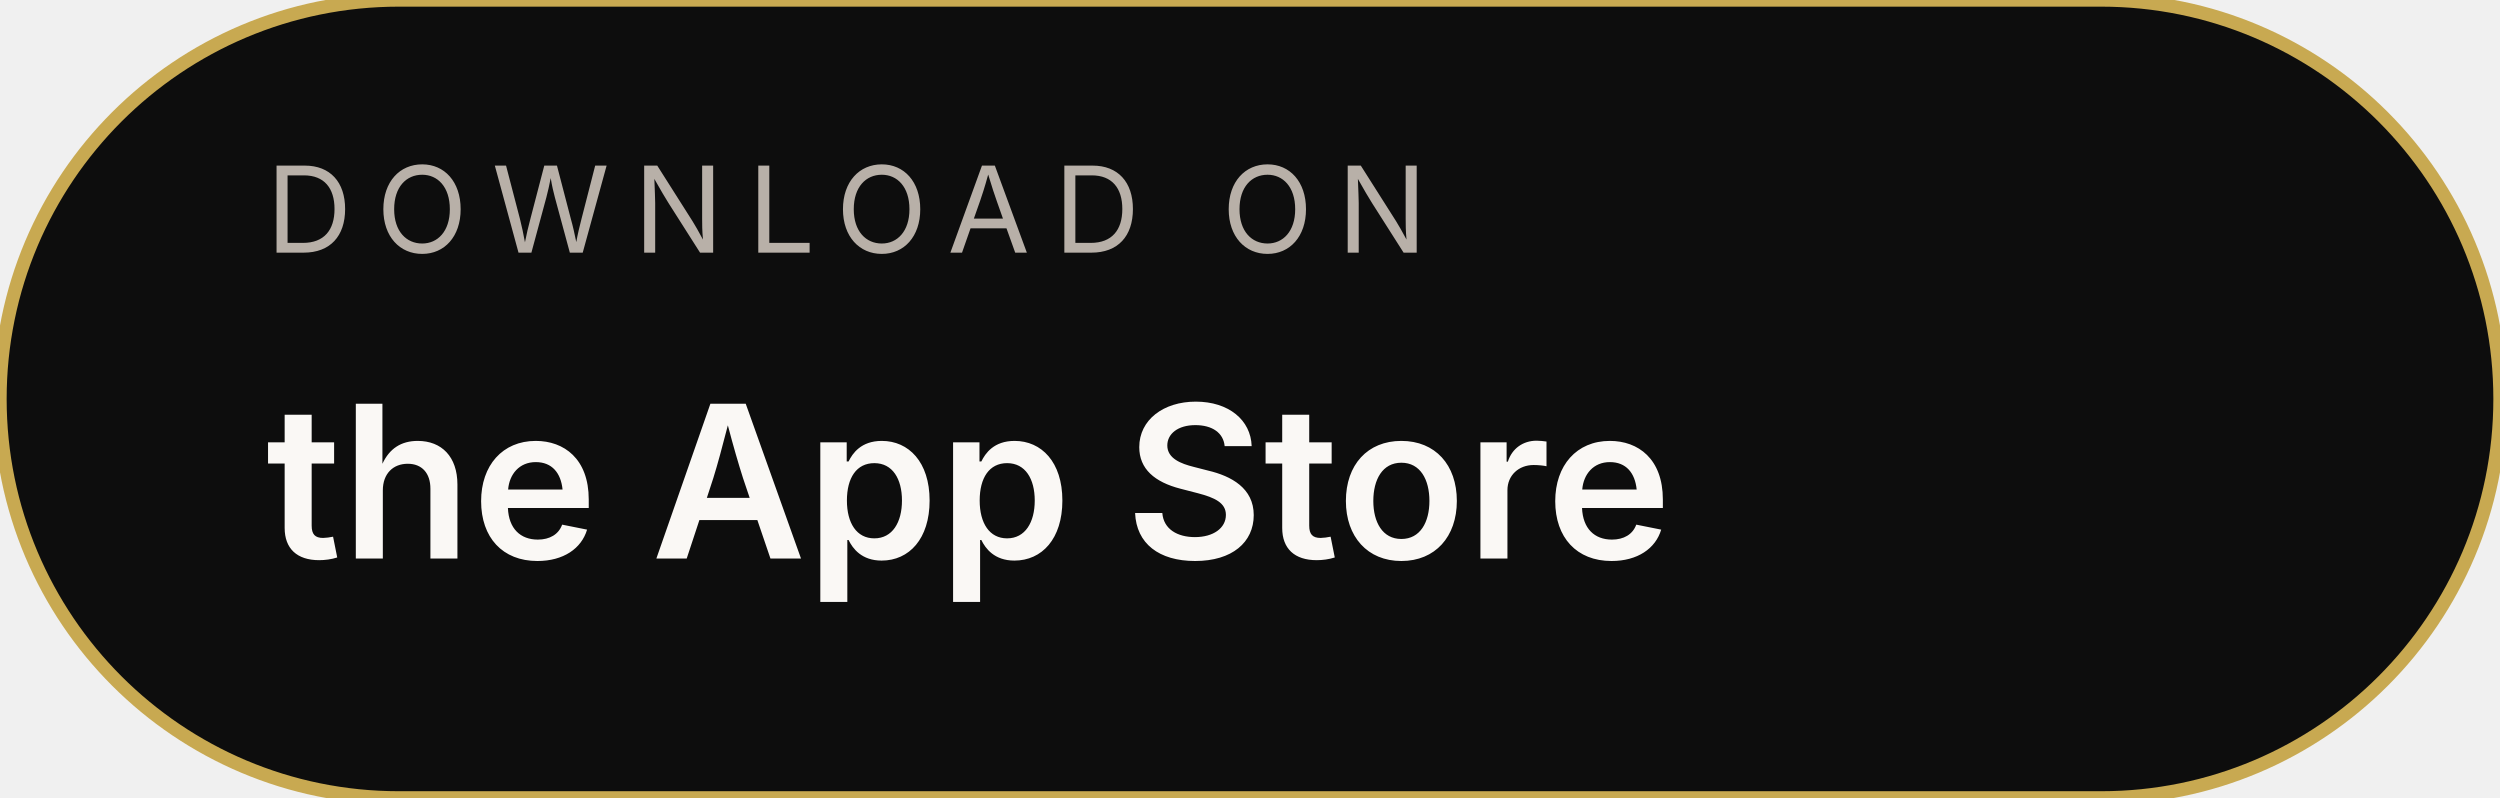
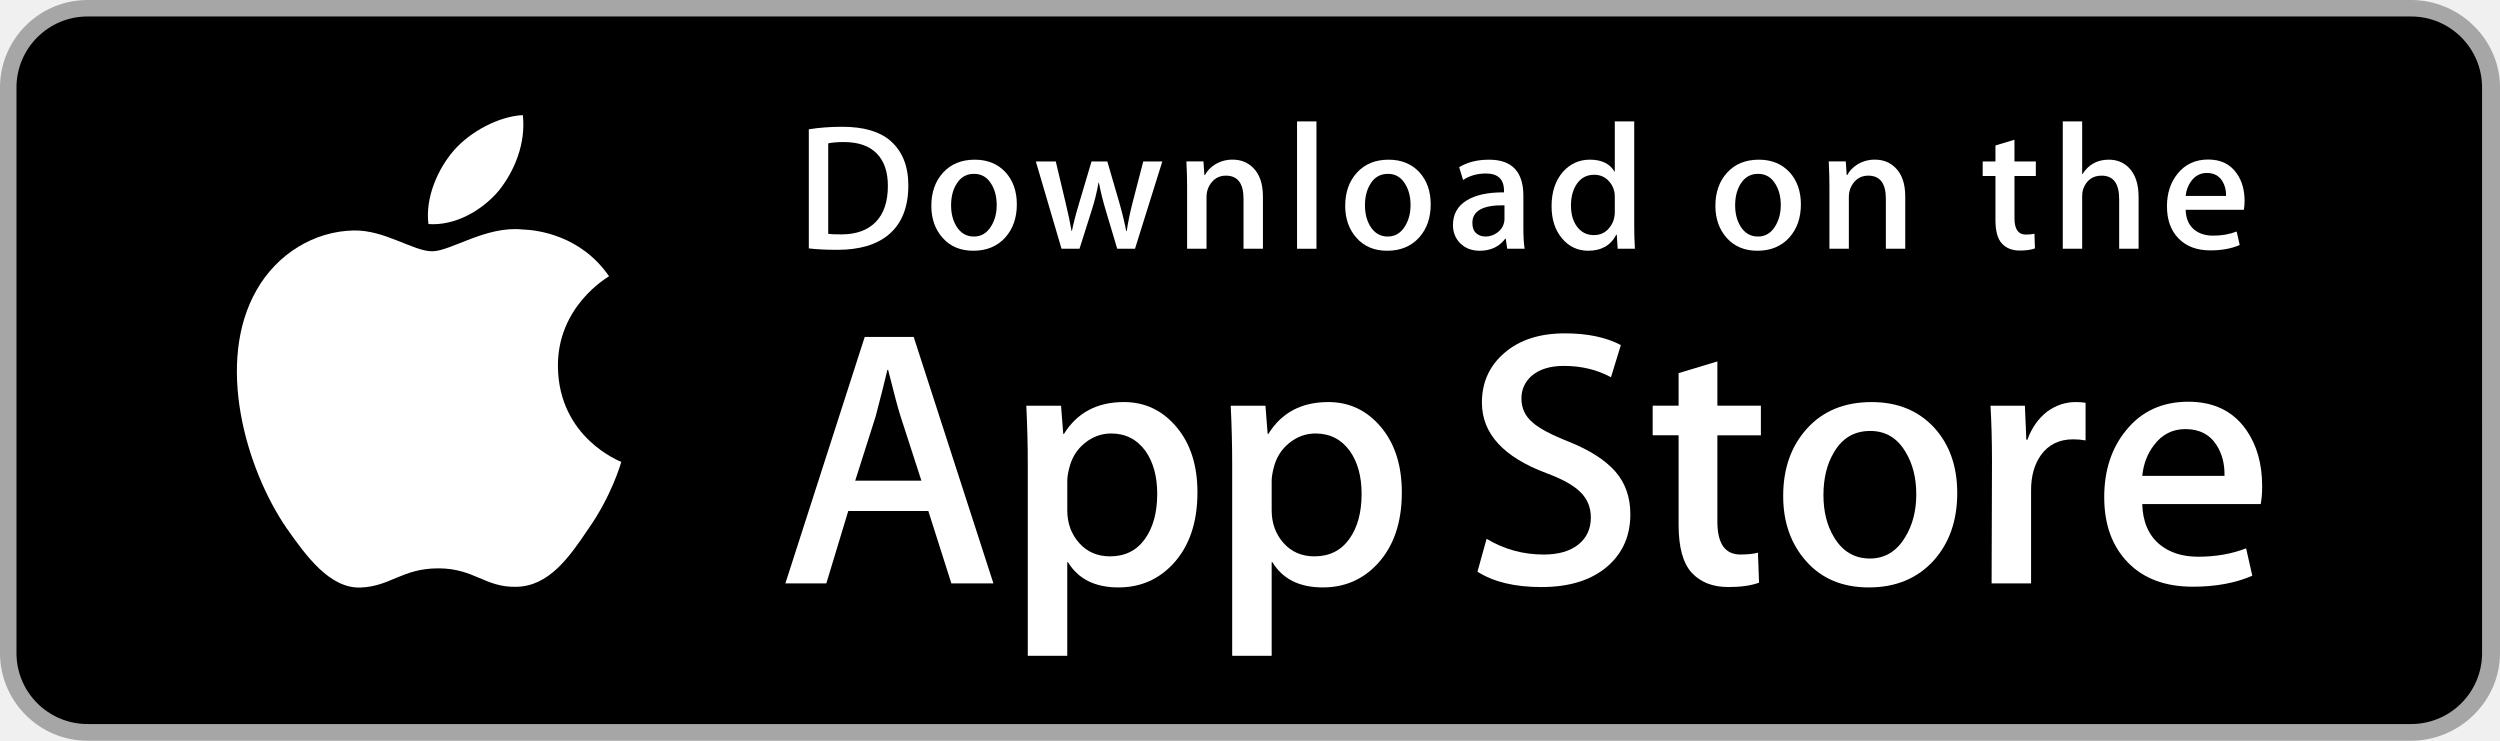
- <svg xmlns="http://www.w3.org/2000/svg" width="188" height="60" viewBox="0 0 188 60" role="img" aria-labelledby="title desc">
-   <rect width="188" height="60" rx="30" fill="#0D0D0D" stroke="#C8A951" />
-   <text x="20" y="19" fill="#B8B0A8" font-family="Inter, Arial, sans-serif" font-size="9" letter-spacing="1.8">DOWNLOAD ON</text>
-   <text x="20" y="42" fill="#FAF8F5" font-family="Inter, Arial, sans-serif" font-size="16" font-weight="600">the App Store</text>
+ <svg xmlns="http://www.w3.org/2000/svg" version="1.1" id="US_UK_Download_on_the" x="0px" y="0px" width="135px" height="40px" viewBox="0 0 135 40" enable-background="new 0 0 135 40" xml:space="preserve">
+   <g>
+     <path fill="#A6A6A6" d="M130.197,40H4.729C2.122,40,0,37.872,0,35.267V4.726C0,2.12,2.122,0,4.729,0h125.468   C132.803,0,135,2.12,135,4.726v30.541C135,37.872,132.803,40,130.197,40L130.197,40z" />
+     <path d="M134.032,35.268c0,2.116-1.714,3.83-3.834,3.83H4.729c-2.119,0-3.839-1.714-3.839-3.83V4.725   c0-2.115,1.72-3.835,3.839-3.835h125.468c2.121,0,3.834,1.72,3.834,3.835L134.032,35.268L134.032,35.268z" />
+     <g>
+       <g>
+         <path fill="#FFFFFF" d="M30.128,19.784c-0.029-3.223,2.639-4.791,2.761-4.864c-1.511-2.203-3.853-2.504-4.676-2.528     c-1.967-0.207-3.875,1.177-4.877,1.177c-1.022,0-2.565-1.157-4.228-1.123c-2.14,0.033-4.142,1.272-5.24,3.196     c-2.266,3.923-0.576,9.688,1.595,12.859c1.086,1.553,2.355,3.287,4.016,3.226c1.625-0.067,2.232-1.036,4.193-1.036     c1.943,0,2.513,1.036,4.207,0.997c1.744-0.028,2.842-1.56,3.89-3.127c1.255-1.78,1.759-3.533,1.779-3.623     C33.507,24.924,30.161,23.647,30.128,19.784z" />
+         <path fill="#FFFFFF" d="M26.928,10.306c0.874-1.093,1.472-2.58,1.306-4.089c-1.265,0.056-2.847,0.875-3.758,1.944     c-0.806,0.942-1.526,2.486-1.34,3.938C24.557,12.205,26.016,11.382,26.928,10.306z" />
+       </g>
+     </g>
+     <g>
+       <path fill="#FFFFFF" d="M53.645,31.504h-2.271l-1.244-3.909h-4.324l-1.185,3.909h-2.211l4.284-13.308h2.646L53.645,31.504z     M49.755,25.955L48.63,22.48c-0.119-0.355-0.342-1.191-0.671-2.507h-0.04c-0.131,0.566-0.342,1.402-0.632,2.507l-1.105,3.475    H49.755z" />
+       <path fill="#FFFFFF" d="M64.662,26.588c0,1.632-0.441,2.922-1.323,3.869c-0.79,0.843-1.771,1.264-2.942,1.264    c-1.264,0-2.172-0.454-2.725-1.362h-0.04v5.055h-2.132V25.067c0-1.026-0.027-2.079-0.079-3.159h1.875l0.119,1.521h0.04    c0.711-1.146,1.79-1.718,3.238-1.718c1.132,0,2.077,0.447,2.833,1.342C64.284,23.949,64.662,25.127,64.662,26.588z M62.49,26.666    c0-0.934-0.21-1.704-0.632-2.31c-0.461-0.632-1.08-0.948-1.856-0.948c-0.526,0-1.004,0.176-1.431,0.523    c-0.428,0.35-0.708,0.807-0.839,1.373c-0.066,0.264-0.099,0.48-0.099,0.65v1.6c0,0.698,0.214,1.287,0.642,1.768    s0.984,0.721,1.668,0.721c0.803,0,1.428-0.31,1.875-0.928C62.266,28.496,62.49,27.68,62.49,26.666z" />
+       <path fill="#FFFFFF" d="M75.699,26.588c0,1.632-0.441,2.922-1.324,3.869c-0.789,0.843-1.77,1.264-2.941,1.264    c-1.264,0-2.172-0.454-2.724-1.362H68.67v5.055h-2.132V25.067c0-1.026-0.027-2.079-0.079-3.159h1.875l0.119,1.521h0.04    c0.71-1.146,1.789-1.718,3.238-1.718c1.131,0,2.076,0.447,2.834,1.342C75.32,23.949,75.699,25.127,75.699,26.588z M73.527,26.666    c0-0.934-0.211-1.704-0.633-2.31c-0.461-0.632-1.078-0.948-1.855-0.948c-0.527,0-1.004,0.176-1.432,0.523    c-0.428,0.35-0.707,0.807-0.838,1.373c-0.065,0.264-0.099,0.48-0.099,0.65v1.6c0,0.698,0.214,1.287,0.64,1.768    c0.428,0.48,0.984,0.721,1.67,0.721c0.803,0,1.428-0.31,1.875-0.928C73.303,28.496,73.527,27.68,73.527,26.666z" />
+       <path fill="#FFFFFF" d="M88.039,27.772c0,1.132-0.393,2.053-1.182,2.764c-0.867,0.777-2.074,1.165-3.625,1.165    c-1.432,0-2.58-0.276-3.449-0.829l0.494-1.777c0.936,0.566,1.963,0.85,3.082,0.85c0.803,0,1.428-0.182,1.877-0.544    c0.447-0.362,0.67-0.848,0.67-1.454c0-0.54-0.184-0.995-0.553-1.364c-0.367-0.369-0.98-0.712-1.836-1.029    c-2.33-0.869-3.494-2.142-3.494-3.816c0-1.094,0.408-1.991,1.225-2.689c0.814-0.699,1.9-1.048,3.258-1.048    c1.211,0,2.217,0.211,3.02,0.632l-0.533,1.738c-0.75-0.408-1.598-0.612-2.547-0.612c-0.75,0-1.336,0.185-1.756,0.553    c-0.355,0.329-0.533,0.73-0.533,1.205c0,0.526,0.203,0.961,0.611,1.303c0.355,0.316,1,0.658,1.936,1.027    c1.145,0.461,1.986,1,2.527,1.618C87.77,26.081,88.039,26.852,88.039,27.772z" />
+       <path fill="#FFFFFF" d="M95.088,23.508h-2.35v4.659c0,1.185,0.414,1.777,1.244,1.777c0.381,0,0.697-0.033,0.947-0.099l0.059,1.619    c-0.42,0.157-0.973,0.236-1.658,0.236c-0.842,0-1.5-0.257-1.975-0.77c-0.473-0.514-0.711-1.376-0.711-2.587v-4.837h-1.4v-1.6h1.4    v-1.757l2.094-0.632v2.389h2.35V23.508z" />
+       <path fill="#FFFFFF" d="M105.691,26.627c0,1.475-0.422,2.686-1.264,3.633c-0.883,0.975-2.055,1.461-3.516,1.461    c-1.408,0-2.529-0.467-3.365-1.401s-1.254-2.113-1.254-3.534c0-1.487,0.43-2.705,1.293-3.652c0.861-0.948,2.023-1.422,3.484-1.422    c1.408,0,2.541,0.467,3.396,1.402C105.283,24.021,105.691,25.192,105.691,26.627z M103.479,26.696    c0-0.885-0.189-1.644-0.572-2.277c-0.447-0.766-1.086-1.148-1.914-1.148c-0.857,0-1.508,0.383-1.955,1.148    c-0.383,0.634-0.572,1.405-0.572,2.317c0,0.885,0.189,1.644,0.572,2.276c0.461,0.766,1.105,1.148,1.936,1.148    c0.814,0,1.453-0.39,1.914-1.168C103.281,28.347,103.479,27.58,103.479,26.696z" />
+       <path fill="#FFFFFF" d="M112.621,23.783c-0.211-0.039-0.436-0.059-0.672-0.059c-0.75,0-1.33,0.283-1.738,0.85    c-0.355,0.5-0.533,1.132-0.533,1.895v5.035h-2.131l0.02-6.574c0-1.106-0.027-2.113-0.08-3.021h1.857l0.078,1.836h0.059    c0.225-0.631,0.58-1.139,1.066-1.52c0.475-0.343,0.988-0.514,1.541-0.514c0.197,0,0.375,0.014,0.533,0.039V23.783z" />
+       <path fill="#FFFFFF" d="M122.156,26.252c0,0.382-0.025,0.704-0.078,0.967h-6.396c0.025,0.948,0.334,1.673,0.928,2.173    c0.539,0.447,1.236,0.671,2.092,0.671c0.947,0,1.811-0.151,2.588-0.454l0.334,1.48c-0.908,0.396-1.98,0.593-3.217,0.593    c-1.488,0-2.656-0.438-3.506-1.313c-0.848-0.875-1.273-2.05-1.273-3.524c0-1.447,0.395-2.652,1.186-3.613    c0.828-1.026,1.947-1.539,3.355-1.539c1.383,0,2.43,0.513,3.141,1.539C121.873,24.047,122.156,25.055,122.156,26.252z     M120.123,25.699c0.014-0.632-0.125-1.178-0.414-1.639c-0.369-0.593-0.936-0.889-1.699-0.889c-0.697,0-1.264,0.289-1.697,0.869    c-0.355,0.461-0.566,1.014-0.631,1.658H120.123z" />
+     </g>
+     <g>
+       <g>
+         <path fill="#FFFFFF" d="M49.05,10.009c0,1.177-0.353,2.063-1.058,2.658c-0.653,0.549-1.581,0.824-2.783,0.824     c-0.596,0-1.106-0.026-1.533-0.078V6.982c0.557-0.09,1.157-0.136,1.805-0.136c1.145,0,2.008,0.249,2.59,0.747     C48.723,8.156,49.05,8.961,49.05,10.009z M47.945,10.038c0-0.763-0.202-1.348-0.606-1.756c-0.404-0.407-0.994-0.611-1.771-0.611     c-0.33,0-0.611,0.022-0.844,0.068v4.889c0.129,0.02,0.365,0.029,0.708,0.029c0.802,0,1.421-0.223,1.857-0.669     S47.945,10.892,47.945,10.038z" />
+         <path fill="#FFFFFF" d="M54.909,11.037c0,0.725-0.207,1.319-0.621,1.785c-0.434,0.479-1.009,0.718-1.727,0.718     c-0.692,0-1.243-0.229-1.654-0.689c-0.41-0.459-0.615-1.038-0.615-1.736c0-0.73,0.211-1.329,0.635-1.794s0.994-0.698,1.712-0.698     c0.692,0,1.248,0.229,1.669,0.688C54.708,9.757,54.909,10.333,54.909,11.037z M53.822,11.071c0-0.435-0.094-0.808-0.281-1.119     c-0.22-0.376-0.533-0.564-0.94-0.564c-0.421,0-0.741,0.188-0.961,0.564c-0.188,0.311-0.281,0.69-0.281,1.138     c0,0.435,0.094,0.808,0.281,1.119c0.227,0.376,0.543,0.564,0.951,0.564c0.4,0,0.714-0.191,0.94-0.574     C53.725,11.882,53.822,11.506,53.822,11.071z" />
+         <path fill="#FFFFFF" d="M62.765,8.719l-1.475,4.714h-0.96l-0.611-2.047c-0.155-0.511-0.281-1.019-0.379-1.523h-0.019     c-0.091,0.518-0.217,1.025-0.379,1.523l-0.649,2.047h-0.971l-1.387-4.714h1.077l0.533,2.241c0.129,0.53,0.235,1.035,0.32,1.513     h0.019c0.078-0.394,0.207-0.896,0.389-1.503l0.669-2.25h0.854l0.641,2.202c0.155,0.537,0.281,1.054,0.378,1.552h0.029     c0.071-0.485,0.178-1.002,0.32-1.552l0.572-2.202H62.765z" />
+         <path fill="#FFFFFF" d="M68.198,13.433H67.15v-2.7c0-0.832-0.316-1.248-0.95-1.248c-0.311,0-0.562,0.114-0.757,0.343     c-0.193,0.229-0.291,0.499-0.291,0.808v2.796h-1.048v-3.366c0-0.414-0.013-0.863-0.038-1.349h0.921l0.049,0.737h0.029     c0.122-0.229,0.304-0.418,0.543-0.569c0.284-0.176,0.602-0.265,0.95-0.265c0.44,0,0.806,0.142,1.097,0.427     c0.362,0.349,0.543,0.87,0.543,1.562V13.433z" />
+         <path fill="#FFFFFF" d="M71.088,13.433h-1.047V6.556h1.047V13.433z" />
+         <path fill="#FFFFFF" d="M77.258,11.037c0,0.725-0.207,1.319-0.621,1.785c-0.434,0.479-1.01,0.718-1.727,0.718     c-0.693,0-1.244-0.229-1.654-0.689c-0.41-0.459-0.615-1.038-0.615-1.736c0-0.73,0.211-1.329,0.635-1.794s0.994-0.698,1.711-0.698     c0.693,0,1.248,0.229,1.67,0.688C77.057,9.757,77.258,10.333,77.258,11.037z M76.17,11.071c0-0.435-0.094-0.808-0.281-1.119     c-0.219-0.376-0.533-0.564-0.939-0.564c-0.422,0-0.742,0.188-0.961,0.564c-0.188,0.311-0.281,0.69-0.281,1.138     c0,0.435,0.094,0.808,0.281,1.119c0.227,0.376,0.543,0.564,0.951,0.564c0.4,0,0.713-0.191,0.939-0.574     C76.074,11.882,76.17,11.506,76.17,11.071z" />
+         <path fill="#FFFFFF" d="M82.33,13.433h-0.941l-0.078-0.543h-0.029c-0.322,0.433-0.781,0.65-1.377,0.65     c-0.445,0-0.805-0.143-1.076-0.427c-0.246-0.258-0.369-0.579-0.369-0.96c0-0.576,0.24-1.015,0.723-1.319     c0.482-0.304,1.16-0.453,2.033-0.446V10.3c0-0.621-0.326-0.931-0.979-0.931c-0.465,0-0.875,0.117-1.229,0.349l-0.213-0.688     c0.438-0.271,0.979-0.407,1.617-0.407c1.232,0,1.85,0.65,1.85,1.95v1.736C82.262,12.78,82.285,13.155,82.33,13.433z      M81.242,11.813v-0.727c-1.156-0.02-1.734,0.297-1.734,0.95c0,0.246,0.066,0.43,0.201,0.553c0.135,0.123,0.307,0.184,0.512,0.184     c0.23,0,0.445-0.073,0.641-0.218c0.197-0.146,0.318-0.331,0.363-0.558C81.236,11.946,81.242,11.884,81.242,11.813z" />
+         <path fill="#FFFFFF" d="M88.285,13.433h-0.93l-0.049-0.757h-0.029c-0.297,0.576-0.803,0.864-1.514,0.864     c-0.568,0-1.041-0.223-1.416-0.669s-0.562-1.025-0.562-1.736c0-0.763,0.203-1.381,0.611-1.853c0.395-0.44,0.879-0.66,1.455-0.66     c0.633,0,1.076,0.213,1.328,0.64h0.02V6.556h1.049v5.607C88.248,12.622,88.26,13.045,88.285,13.433z M87.199,11.445v-0.786     c0-0.136-0.01-0.246-0.029-0.33c-0.059-0.252-0.186-0.464-0.379-0.635c-0.195-0.171-0.43-0.257-0.701-0.257     c-0.391,0-0.697,0.155-0.922,0.466c-0.223,0.311-0.336,0.708-0.336,1.193c0,0.466,0.107,0.844,0.322,1.135     c0.227,0.31,0.533,0.465,0.916,0.465c0.344,0,0.619-0.129,0.828-0.388C87.1,12.069,87.199,11.781,87.199,11.445z" />
+         <path fill="#FFFFFF" d="M97.248,11.037c0,0.725-0.207,1.319-0.621,1.785c-0.434,0.479-1.008,0.718-1.727,0.718     c-0.691,0-1.242-0.229-1.654-0.689c-0.41-0.459-0.615-1.038-0.615-1.736c0-0.73,0.211-1.329,0.635-1.794s0.994-0.698,1.713-0.698     c0.691,0,1.248,0.229,1.668,0.688C97.047,9.757,97.248,10.333,97.248,11.037z M96.162,11.071c0-0.435-0.094-0.808-0.281-1.119     c-0.221-0.376-0.533-0.564-0.941-0.564c-0.42,0-0.74,0.188-0.961,0.564c-0.188,0.311-0.281,0.69-0.281,1.138     c0,0.435,0.094,0.808,0.281,1.119c0.227,0.376,0.543,0.564,0.951,0.564c0.4,0,0.715-0.191,0.941-0.574     C96.064,11.882,96.162,11.506,96.162,11.071z" />
+         <path fill="#FFFFFF" d="M102.883,13.433h-1.047v-2.7c0-0.832-0.316-1.248-0.951-1.248c-0.311,0-0.562,0.114-0.756,0.343     s-0.291,0.499-0.291,0.808v2.796h-1.049v-3.366c0-0.414-0.012-0.863-0.037-1.349h0.92l0.049,0.737h0.029     c0.123-0.229,0.305-0.418,0.543-0.569c0.285-0.176,0.602-0.265,0.951-0.265c0.439,0,0.805,0.142,1.096,0.427     c0.363,0.349,0.543,0.87,0.543,1.562V13.433z" />
+         <path fill="#FFFFFF" d="M109.936,9.504h-1.154v2.29c0,0.582,0.205,0.873,0.611,0.873c0.188,0,0.344-0.016,0.467-0.049     l0.027,0.795c-0.207,0.078-0.479,0.117-0.814,0.117c-0.414,0-0.736-0.126-0.969-0.378c-0.234-0.252-0.35-0.676-0.35-1.271V9.504     h-0.689V8.719h0.689V7.855l1.027-0.31v1.173h1.154V9.504z" />
+         <path fill="#FFFFFF" d="M115.484,13.433h-1.049v-2.68c0-0.845-0.316-1.268-0.949-1.268c-0.486,0-0.818,0.245-1,0.735     c-0.031,0.103-0.049,0.229-0.049,0.377v2.835h-1.047V6.556h1.047v2.841h0.02c0.33-0.517,0.803-0.775,1.416-0.775     c0.434,0,0.793,0.142,1.078,0.427c0.355,0.355,0.533,0.883,0.533,1.581V13.433z" />
+         <path fill="#FFFFFF" d="M121.207,10.853c0,0.188-0.014,0.346-0.039,0.475h-3.143c0.014,0.466,0.164,0.821,0.455,1.067     c0.266,0.22,0.609,0.33,1.029,0.33c0.465,0,0.889-0.074,1.271-0.223l0.164,0.728c-0.447,0.194-0.973,0.291-1.582,0.291     c-0.73,0-1.305-0.215-1.721-0.645c-0.418-0.43-0.625-1.007-0.625-1.731c0-0.711,0.193-1.303,0.582-1.775     c0.406-0.504,0.955-0.756,1.648-0.756c0.678,0,1.193,0.252,1.541,0.756C121.068,9.77,121.207,10.265,121.207,10.853z      M120.207,10.582c0.008-0.311-0.061-0.579-0.203-0.805c-0.182-0.291-0.459-0.437-0.834-0.437c-0.342,0-0.621,0.142-0.834,0.427     c-0.174,0.227-0.277,0.498-0.311,0.815H120.207z" />
+       </g>
+     </g>
+   </g>
</svg>
